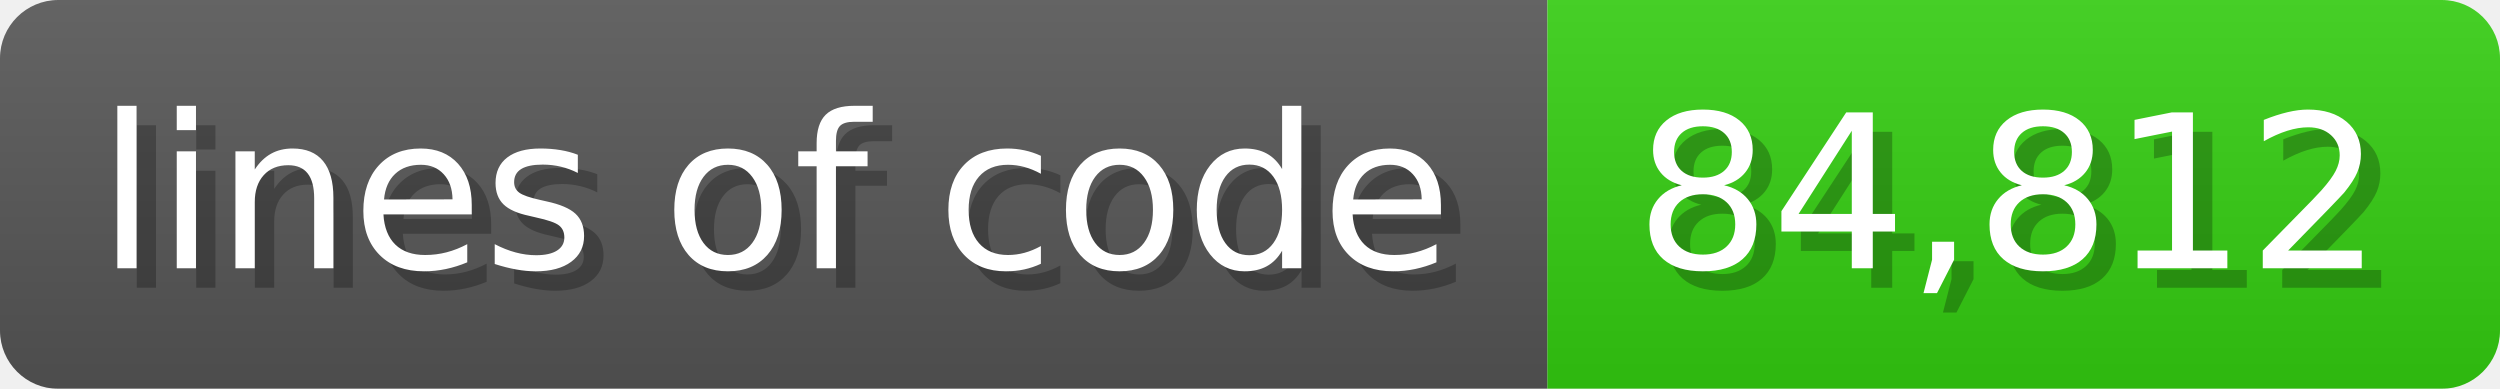
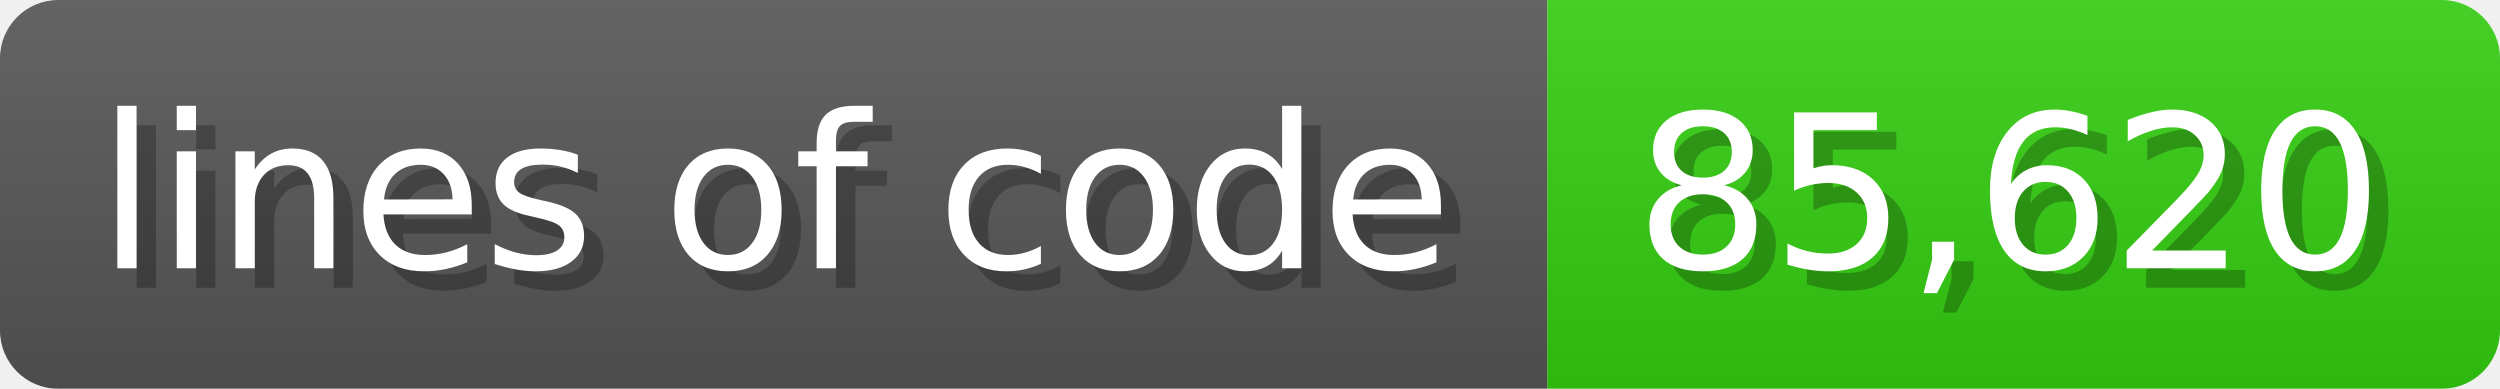
<svg xmlns="http://www.w3.org/2000/svg" width="128.6" height="20" viewBox="0 0 1286 200">
  <linearGradient id="a" x2="0" y2="100%">
    <stop offset="0" stop-opacity=".1" stop-color="#EEE" />
    <stop offset="1" stop-opacity=".1" />
  </linearGradient>
  <mask id="m">
    <rect width="1286" height="200" rx="30" fill="#FFF" />
  </mask>
  <g mask="url(#m)">
    <rect width="796" height="200" fill="#555" />
    <rect width="490" height="200" fill="#3C1" x="796" />
    <rect width="1286" height="200" fill="url(#a)" />
  </g>
  <g fill="#fff" text-anchor="start" font-family="Verdana,DejaVu Sans,sans-serif" font-size="110">
    <text x="60" y="148" textLength="696" fill="#000" opacity="0.25">lines of code</text>
    <text x="50" y="138" textLength="696">lines of code</text>
-     <text x="851" y="148" textLength="390" fill="#000" opacity="0.25">84,812</text>
-     <text x="841" y="138" textLength="390">84,812</text>
+     <text x="851" y="148" textLength="390" fill="#000" opacity="0.25">85,620</text>
+     <text x="841" y="138" textLength="390">85,620</text>
  </g>
</svg>
